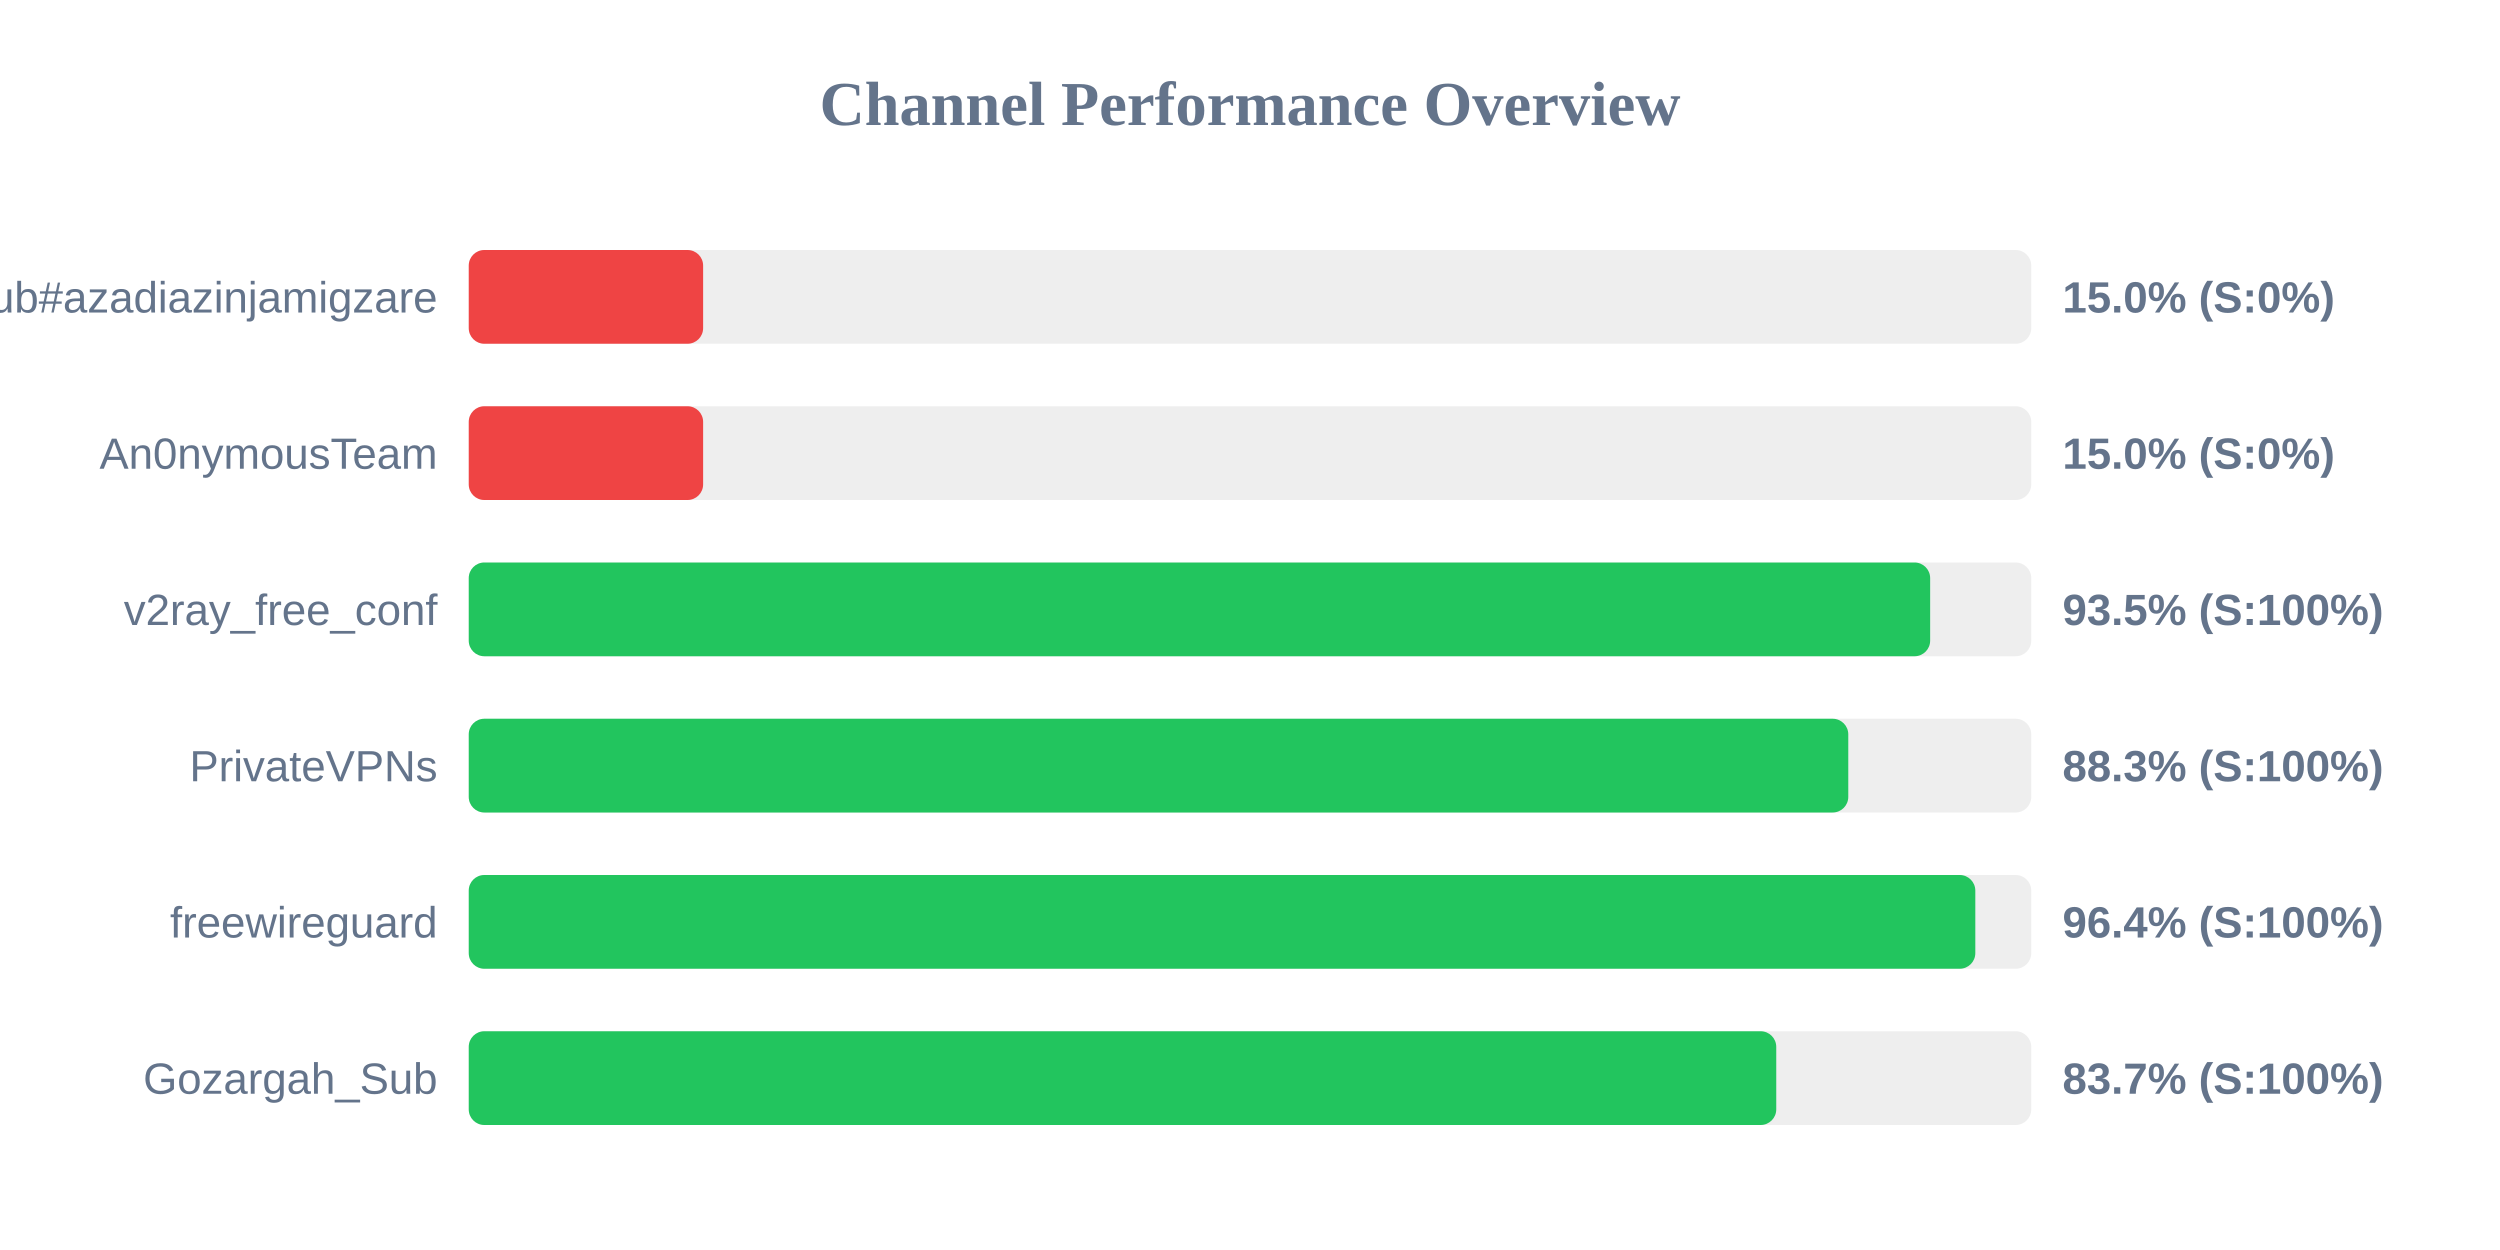
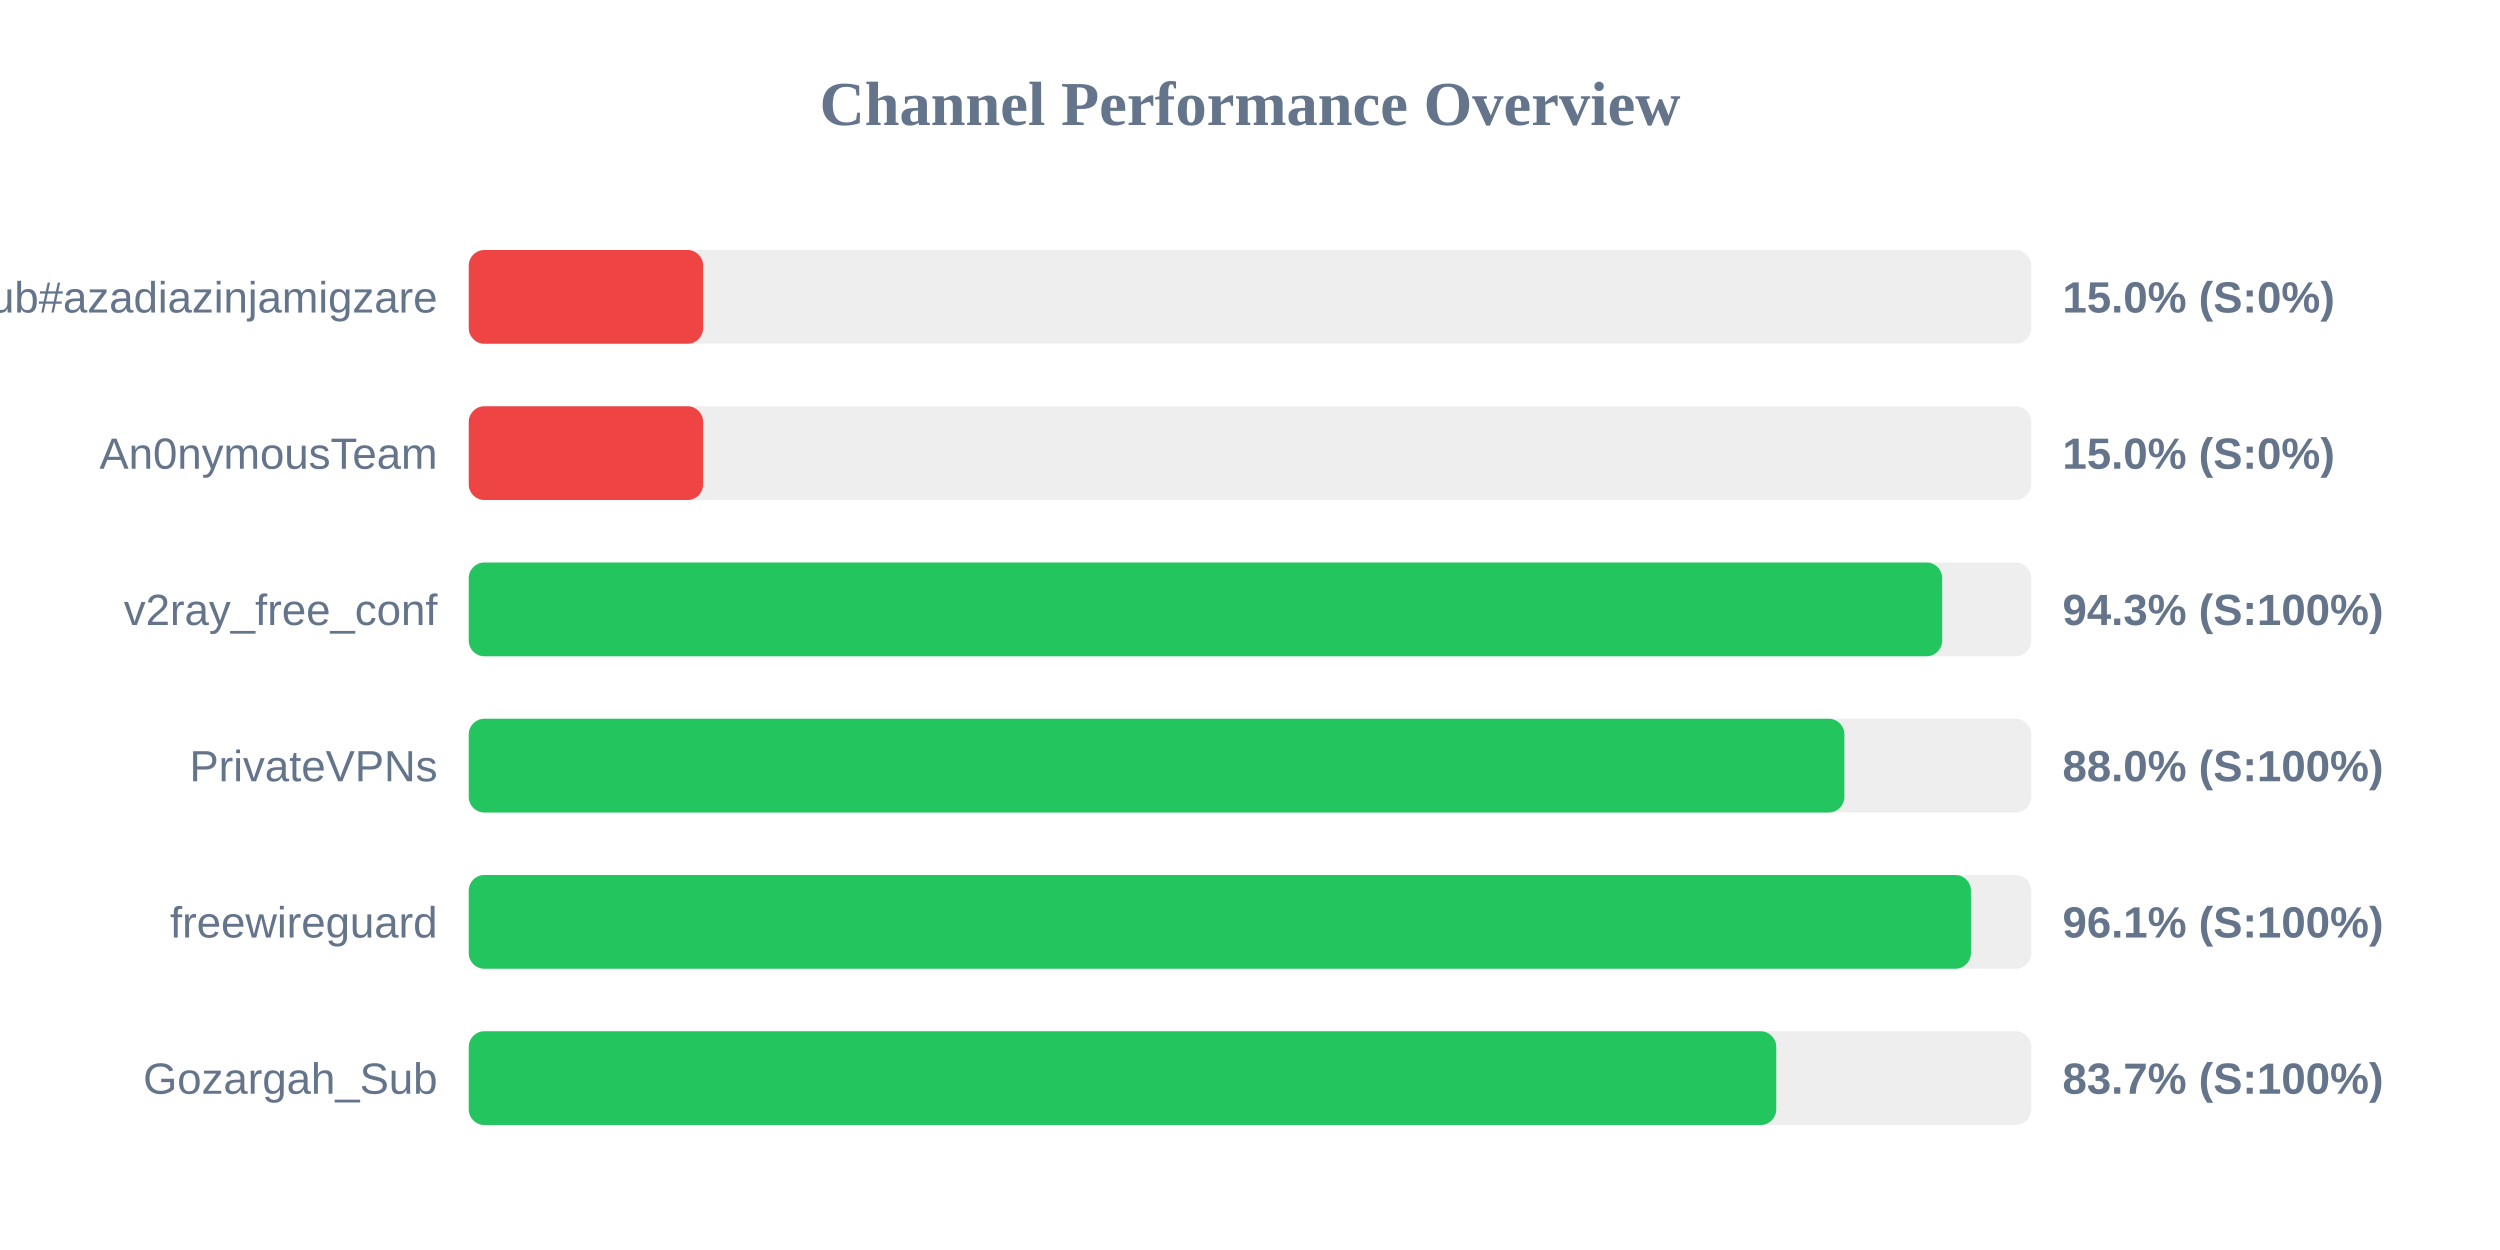
<svg xmlns="http://www.w3.org/2000/svg" width="800" height="400" version="1.1">
  <style>
        .row { font: 14px Arial; fill: #64748b; }
        .score { font: bold 14px Arial; fill: #64748b; }
    </style>
  <text x="400" y="40" text-anchor="middle" font-size="20px" font-weight="bold" fill="#64748b">Channel Performance Overview</text>
  <rect x="150" y="80" width="500" height="30" fill="#eee" rx="5" />
  <rect x="150" y="80" width="75.0" height="30" fill="#ef4444" rx="5" />
  <text x="140" y="100" text-anchor="end" class="row">Sub#azadiazinjamigzare</text>
  <text x="660" y="100" text-anchor="start" class="score">15.0% (S:0%)</text>
  <rect x="150" y="130" width="500" height="30" fill="#eee" rx="5" />
  <rect x="150" y="130" width="75.0" height="30" fill="#ef4444" rx="5" />
  <text x="140" y="150" text-anchor="end" class="row">An0nymousTeam</text>
  <text x="660" y="150" text-anchor="start" class="score">15.0% (S:0%)</text>
  <rect x="150" y="180" width="500" height="30" fill="#eee" rx="5" />
-   <rect x="150" y="180" width="467.65" height="30" fill="#22c55e" rx="5" />
+   <rect x="150" y="180" width="471.5" height="30" fill="#22c55e" rx="5" />
  <text x="140" y="200" text-anchor="end" class="row">v2ray_free_conf</text>
-   <text x="660" y="200" text-anchor="start" class="score">93.5% (S:100%)</text>
+   <text x="660" y="200" text-anchor="start" class="score">94.3% (S:100%)</text>
  <rect x="150" y="230" width="500" height="30" fill="#eee" rx="5" />
-   <rect x="150" y="230" width="441.45" height="30" fill="#22c55e" rx="5" />
+   <rect x="150" y="230" width="440.2" height="30" fill="#22c55e" rx="5" />
  <text x="140" y="250" text-anchor="end" class="row">PrivateVPNs</text>
-   <text x="660" y="250" text-anchor="start" class="score">88.3% (S:100%)</text>
+   <text x="660" y="250" text-anchor="start" class="score">88.0% (S:100%)</text>
  <rect x="150" y="280" width="500" height="30" fill="#eee" rx="5" />
-   <rect x="150" y="280" width="482.1" height="30" fill="#22c55e" rx="5" />
+   <rect x="150" y="280" width="480.7" height="30" fill="#22c55e" rx="5" />
  <text x="140" y="300" text-anchor="end" class="row">freewireguard</text>
-   <text x="660" y="300" text-anchor="start" class="score">96.4% (S:100%)</text>
+   <text x="660" y="300" text-anchor="start" class="score">96.1% (S:100%)</text>
  <rect x="150" y="330" width="500" height="30" fill="#eee" rx="5" />
  <rect x="150" y="330" width="418.4" height="30" fill="#22c55e" rx="5" />
  <text x="140" y="350" text-anchor="end" class="row">Gozargah_Sub</text>
  <text x="660" y="350" text-anchor="start" class="score">83.7% (S:100%)</text>
</svg>
